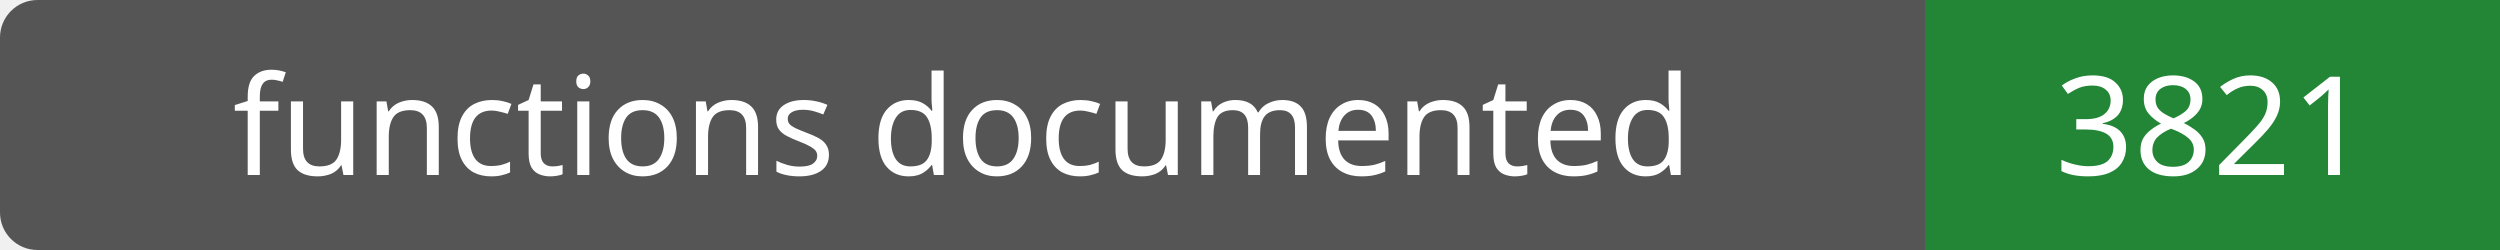
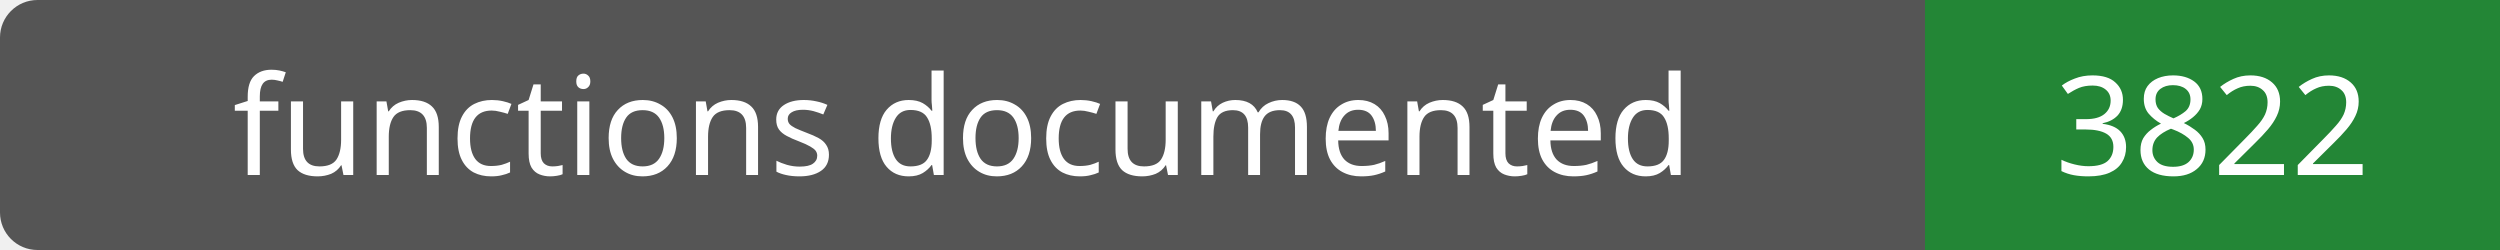
- <svg xmlns="http://www.w3.org/2000/svg" width="200" height="20" role="img" aria-label="functions documented: 3821">
+ <svg xmlns="http://www.w3.org/2000/svg" width="200" height="20" role="img" aria-label="functions documented: 3822">
  <rect width="200" height="20" rx="3" fill="#555" />
  <path fill="#238636" d="M154 0h46v20H154z" />
  <g fill="#fff" text-anchor="middle" font-family="Verdana,sans-serif" font-size="11">
    <text x="77.0" y="14">functions documented</text>
-     <text x="177.0" y="14">3821</text>
+     <text x="177.0" y="14">3822</text>
  </g>
</svg>
